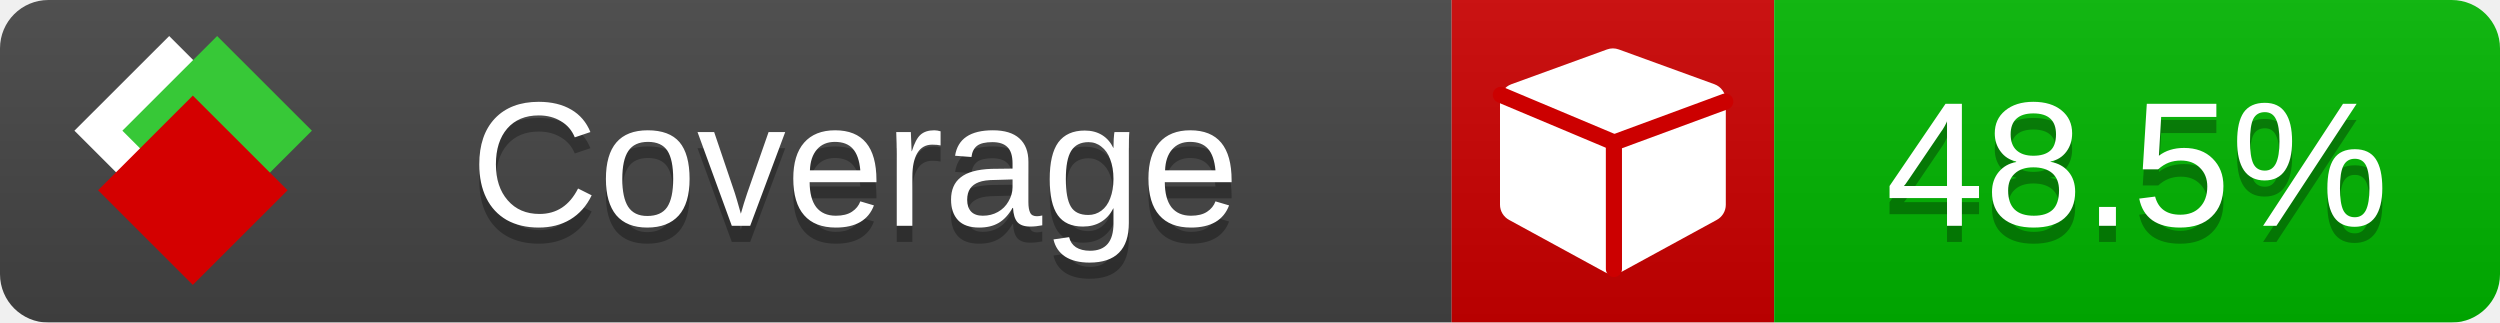
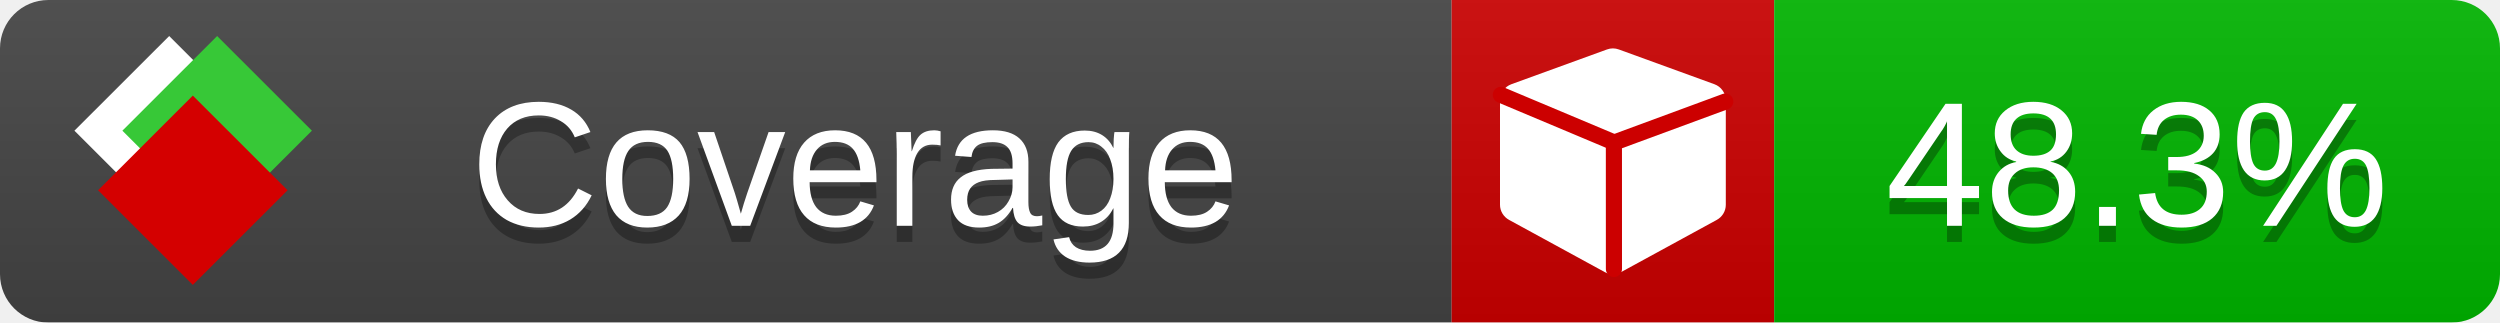
<svg xmlns="http://www.w3.org/2000/svg" xmlns:xlink="http://www.w3.org/1999/xlink" width="155" height="20">
  <style type="text/css">
          
            @keyframes fade1 {
                0% { visibility: visible; opacity: 1; }
               23% { visibility: visible; opacity: 1; }
               25% { visibility: hidden; opacity: 0; }
               48% { visibility: hidden; opacity: 0; }
               50% { visibility: hidden; opacity: 0; }
               73% { visibility: hidden; opacity: 0; }
               75% { visibility: hidden; opacity: 0; }
               98% { visibility: hidden; opacity: 0; }
              100% { visibility: visible; opacity: 1; }
            }
            @keyframes fade2 {
                0% { visibility: hidden; opacity: 0; }
               23% { visibility: hidden; opacity: 0; }
               25% { visibility: visible; opacity: 1; }
               48% { visibility: visible; opacity: 1; }
               50% { visibility: hidden; opacity: 0; }
               73% { visibility: hidden; opacity: 0; }
               75% { visibility: hidden; opacity: 0; }
               98% { visibility: hidden; opacity: 0; }
              100% { visibility: hidden; opacity: 0; }
            }
            @keyframes fade3 {
                0% { visibility: hidden; opacity: 0; }
               23% { visibility: hidden; opacity: 0; }
               25% { visibility: hidden; opacity: 0; }
               48% { visibility: hidden; opacity: 0; }
               50% { visibility: visible; opacity: 1; }
               73% { visibility: visible; opacity: 1; }
               75% { visibility: hidden; opacity: 0; }
               98% { visibility: hidden; opacity: 0; }
              100% { visibility: hidden; opacity: 0; }
            }
            @keyframes fade4 {
                0% { visibility: hidden; opacity: 0; }
               23% { visibility: hidden; opacity: 0; }
               25% { visibility: hidden; opacity: 0; }
               48% { visibility: hidden; opacity: 0; }
               50% { visibility: hidden; opacity: 0; }
               73% { visibility: hidden; opacity: 0; }
               75% { visibility: visible; opacity: 1; }
               98% { visibility: visible; opacity: 1; }
              100% { visibility: hidden; opacity: 0; }
            }
            .linecoverage {
                animation-duration: 15s;
                animation-name: fade1;
                animation-iteration-count: infinite;
            }
            .branchcoverage {
                animation-duration: 15s;
                animation-name: fade2;
                animation-iteration-count: infinite;
            }
            .methodcoverage {
                animation-duration: 15s;
                animation-name: fade3;
                animation-iteration-count: infinite;
            }
            .fullmethodcoverage {
                animation-duration: 15s;
                animation-name: fade4;
                animation-iteration-count: infinite;
            }
          
    </style>
  <defs>
    <linearGradient id="gradient" x2="0" y2="100%">
      <stop offset="0" stop-color="#bbb" stop-opacity=".1" />
      <stop offset="1" stop-opacity=".1" />
    </linearGradient>
    <linearGradient id="c">
      <stop offset="0" stop-color="#d40000" />
      <stop offset="1" stop-color="#ff2a2a" />
    </linearGradient>
    <linearGradient id="a">
      <stop offset="0" stop-color="#e0e0de" />
      <stop offset="1" stop-color="#fff" />
    </linearGradient>
    <linearGradient id="b">
      <stop offset="0" stop-color="#37c837" />
      <stop offset="1" stop-color="#217821" />
    </linearGradient>
    <linearGradient xlink:href="#a" id="e" x1="106.44" x2="69.96" y1="-11.96" y2="-46.84" gradientTransform="matrix(-.8426 -.00045 -.00045 -.8426 -94.27 -75.82)" gradientUnits="userSpaceOnUse" />
    <linearGradient xlink:href="#b" id="f" x1="56.19" x2="77.97" y1="-23.45" y2="10.62" gradientTransform="matrix(.8426 .00045 .00045 .8426 94.27 75.82)" gradientUnits="userSpaceOnUse" />
    <linearGradient xlink:href="#c" id="g" x1="79.98" x2="132.9" y1="10.79" y2="10.79" gradientTransform="matrix(.8426 .00045 .00045 .8426 94.27 75.82)" gradientUnits="userSpaceOnUse" />
    <mask id="mask">
      <rect width="155" height="20" rx="3" fill="#fff" />
    </mask>
    <g id="icon" transform="matrix(.04486 0 0 .04481 -.48 -.63)">
      <rect width="52.92" height="52.92" x="-109.72" y="-27.13" fill="url(#e)" transform="rotate(-135)" />
      <rect width="52.92" height="52.92" x="70.19" y="-39.18" fill="url(#f)" transform="rotate(45)" />
      <rect width="52.92" height="52.92" x="80.05" y="-15.74" fill="url(#g)" transform="rotate(45)" />
    </g>
  </defs>
  <g mask="url(#mask)">
    <rect x="0" y="0" width="90" height="20" fill="#444" />
    <rect x="90" y="0" width="20" height="20" fill="#c00" />
    <rect x="110" y="0" width="45" height="20" fill="#00B600" />
    <rect x="0" y="0" width="155" height="20" fill="url(#gradient)" />
  </g>
  <g>
    <path class="" fill="#fff" d="m 107,6.231 v 6.462 c 0,0.196 -0.051,0.379 -0.151,0.547 -0.101,0.168 -0.238,0.3 -0.412,0.395 l -5.923,3.231 c -0.157,0.09 -0.328,0.135 -0.513,0.135 -0.185,0 -0.356,-0.045 -0.513,-0.135 l -5.923,-3.231 C 93.39,13.539 93.252,13.407 93.151,13.239 93.05,13.071 93,12.889 93,12.692 v -6.462 c 0,-0.224 0.065,-0.429 0.194,-0.614 0.129,-0.185 0.3,-0.317 0.513,-0.395 l 5.923,-2.154 c 0.123,-0.045 0.247,-0.067 0.37,-0.067 0.123,0 0.247,0.022 0.37,0.067 l 5.923,2.154 c 0.213,0.079 0.384,0.21 0.513,0.395 0.129,0.185 0.194,0.39 0.194,0.614 z" />
    <path class="" style="fill:none;stroke:#cc0000;stroke-width:1;stroke-linecap:round;stroke-dasharray:none;stroke-opacity:1" d="m 100.064,16.677 -0.002,-7.833 6.906,-2.547" />
    <path class="" style="fill:none;stroke:#cc0000;stroke-width:1;stroke-linecap:round;stroke-dasharray:none;stroke-opacity:1" d="M 99.914,8.765 93.052,5.882" />
  </g>
  <g fill="#fff" text-anchor="middle" font-family="Verdana,Arial,Geneva,sans-serif" font-size="11">
    <a xlink:href="https://github.com/danielpalme/ReportGenerator" target="_top">
      <use xlink:href="#icon" transform="translate(3,1) scale(3.5)" />
    </a>
    <text x="53" y="15" fill="#010101" fill-opacity=".3">Coverage</text>
    <text x="53" y="14" fill="#fff">Coverage</text>
-     <text class="" x="132.5" y="15" fill="#010101" fill-opacity=".3">48.5%</text>
-     <text class="" x="132.5" y="14">48.5%</text>
+     <text class="" x="132.5" y="15" fill="#010101" fill-opacity=".3">48.3%</text>
+     <text class="" x="132.5" y="14">48.3%</text>
  </g>
  <g>
    <rect class="" x="90" y="0" width="65" height="20" fill-opacity="0" />
  </g>
</svg>
